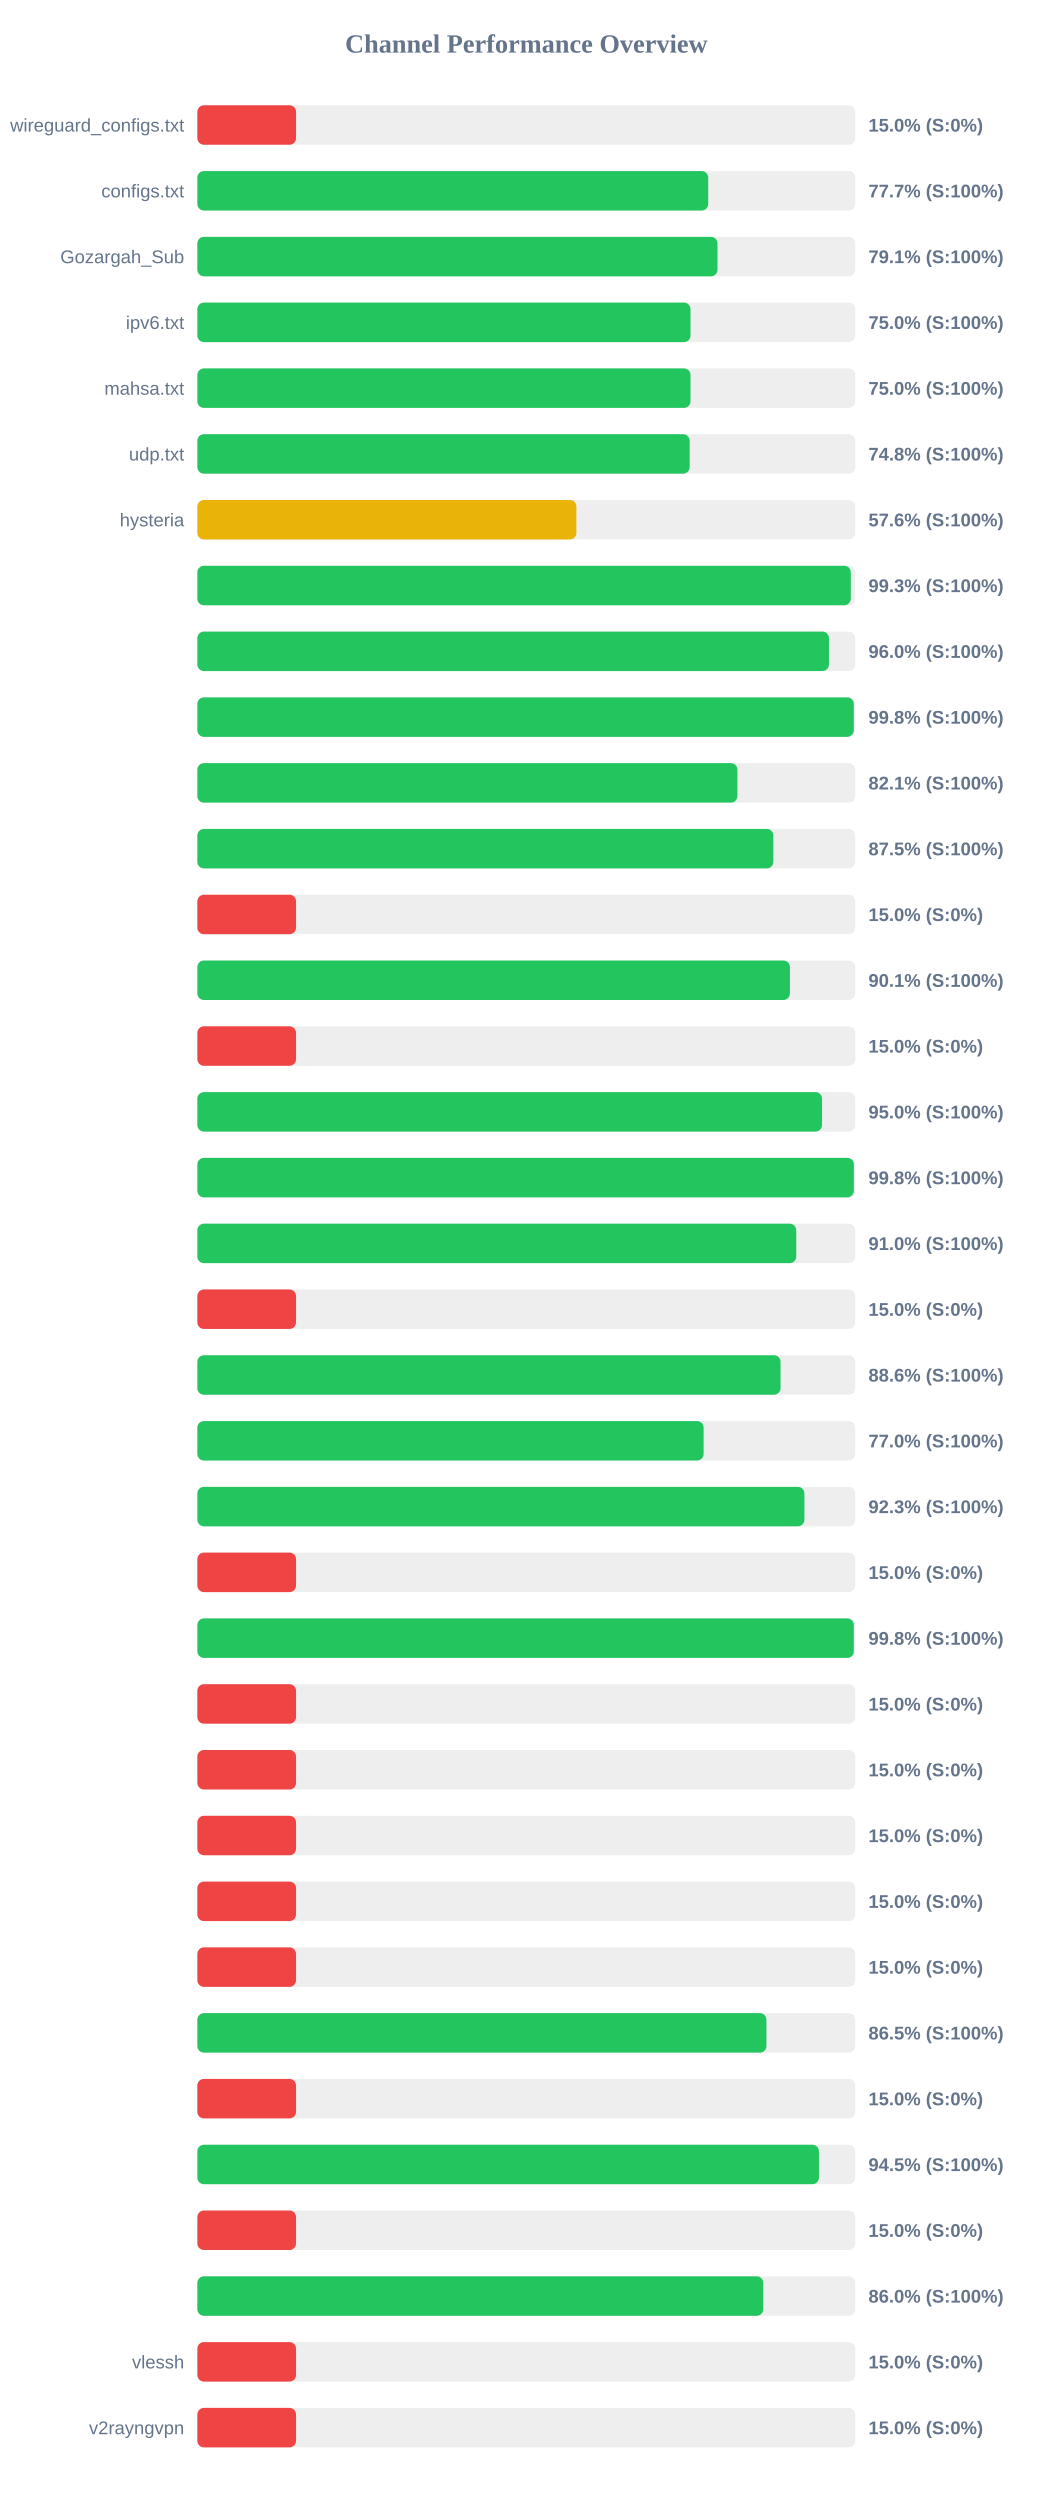
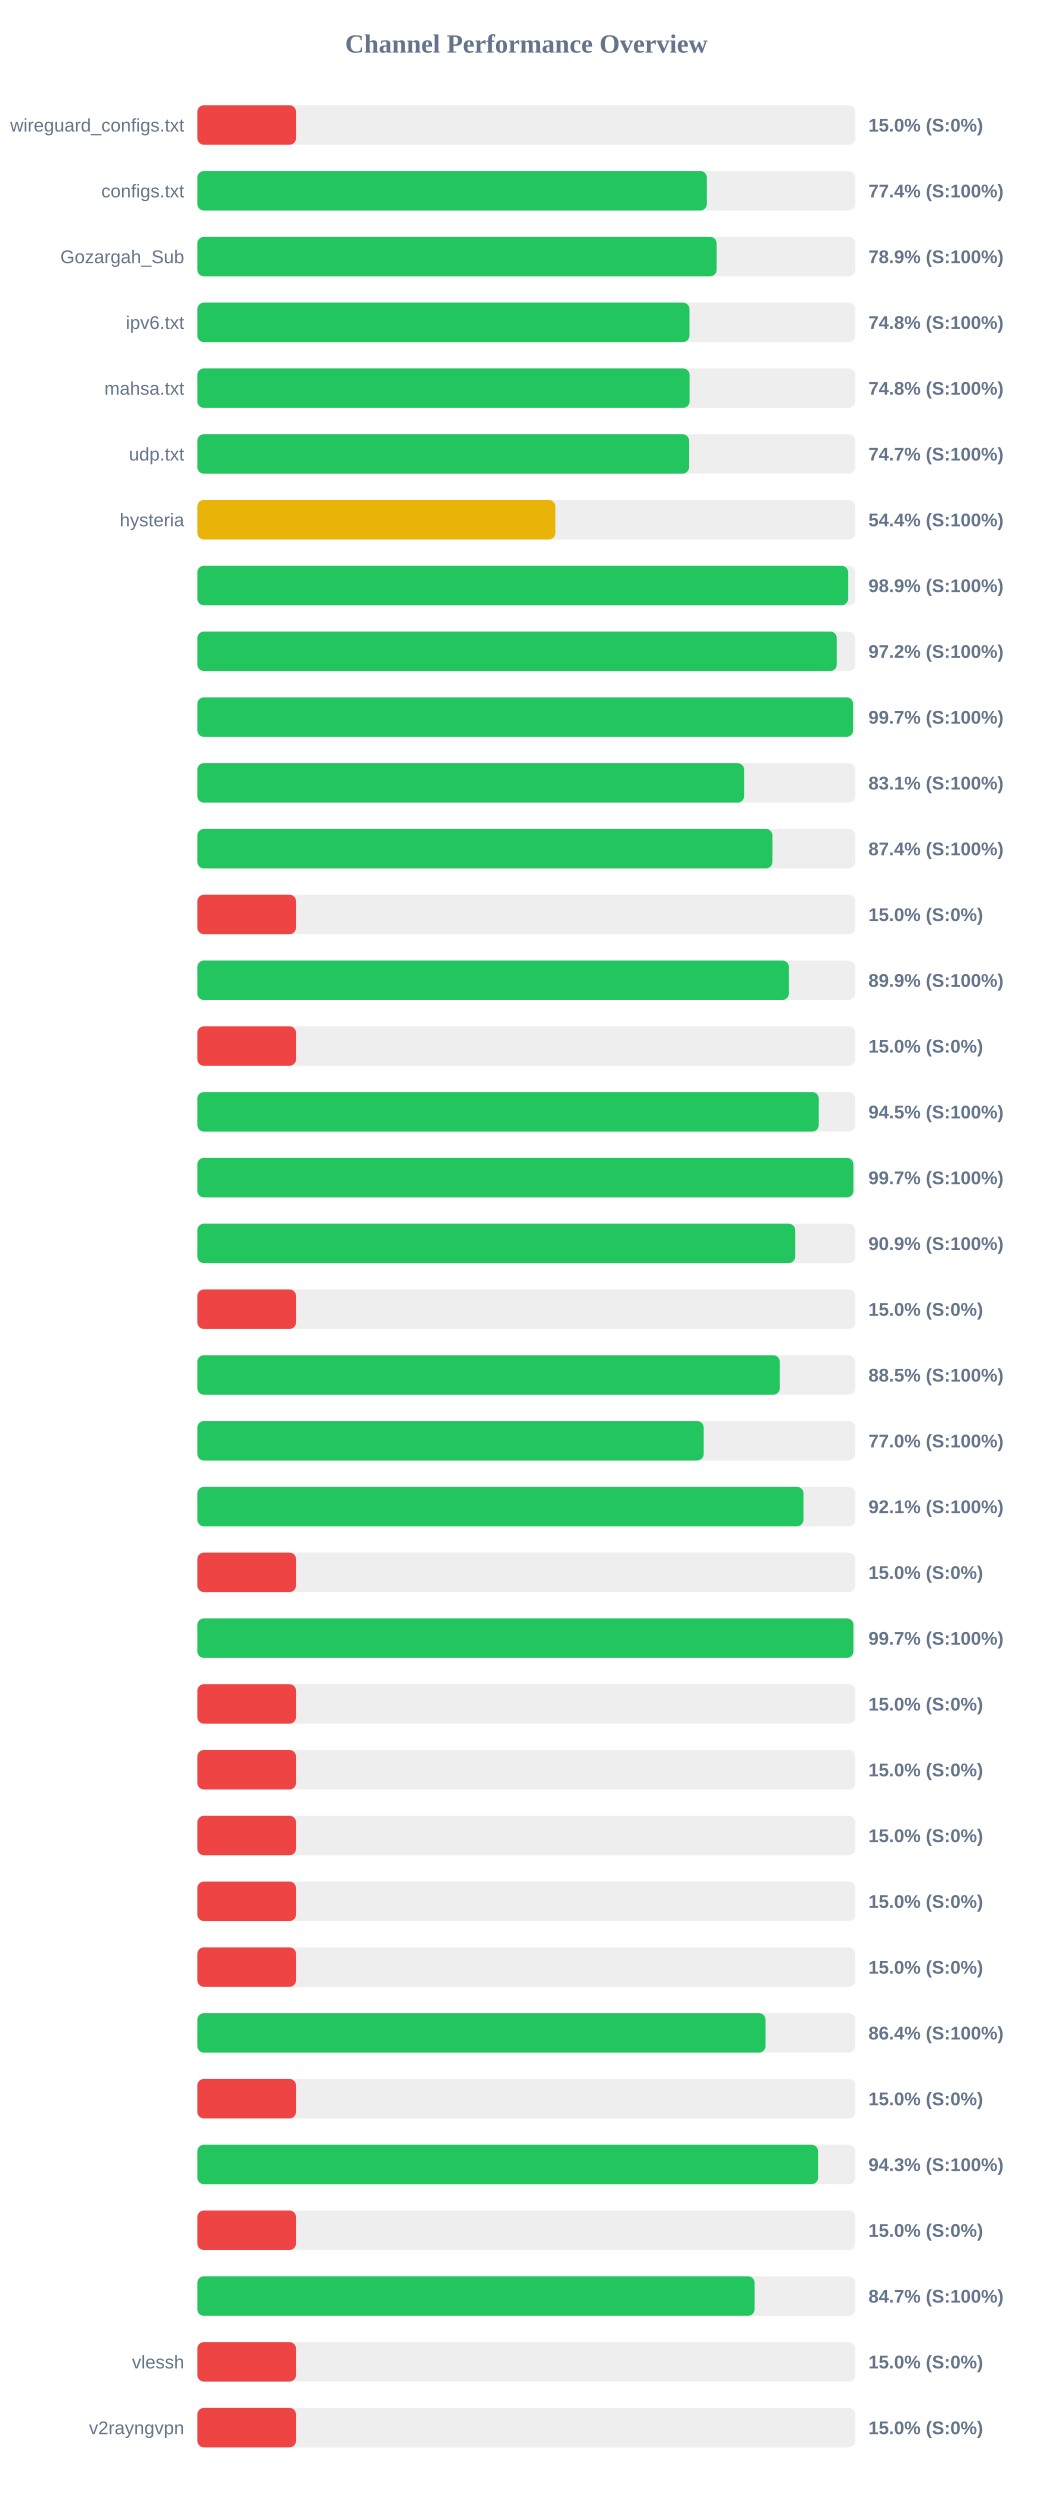
<svg xmlns="http://www.w3.org/2000/svg" width="800" height="1900" version="1.1">
  <style>
        .row { font: 14px Arial; fill: #64748b; }
        .score { font: bold 14px Arial; fill: #64748b; }
    </style>
  <text x="400" y="40" text-anchor="middle" font-size="20px" font-weight="bold" fill="#64748b">Channel Performance Overview</text>
  <rect x="150" y="80" width="500" height="30" fill="#eee" rx="5" />
  <rect x="150" y="80" width="75.0" height="30" fill="#ef4444" rx="5" />
  <text x="140" y="100" text-anchor="end" class="row">wireguard_configs.txt</text>
  <text x="660" y="100" text-anchor="start" class="score">15.0% (S:0%)</text>
  <rect x="150" y="130" width="500" height="30" fill="#eee" rx="5" />
-   <rect x="150" y="130" width="388.25" height="30" fill="#22c55e" rx="5" />
+   <rect x="150" y="130" width="387.2" height="30" fill="#22c55e" rx="5" />
  <text x="140" y="150" text-anchor="end" class="row">configs.txt</text>
-   <text x="660" y="150" text-anchor="start" class="score">77.7% (S:100%)</text>
+   <text x="660" y="150" text-anchor="start" class="score">77.4% (S:100%)</text>
  <rect x="150" y="180" width="500" height="30" fill="#eee" rx="5" />
-   <rect x="150" y="180" width="395.3" height="30" fill="#22c55e" rx="5" />
+   <rect x="150" y="180" width="394.65" height="30" fill="#22c55e" rx="5" />
  <text x="140" y="200" text-anchor="end" class="row">Gozargah_Sub</text>
-   <text x="660" y="200" text-anchor="start" class="score">79.1% (S:100%)</text>
+   <text x="660" y="200" text-anchor="start" class="score">78.9% (S:100%)</text>
  <rect x="150" y="230" width="500" height="30" fill="#eee" rx="5" />
-   <rect x="150" y="230" width="374.8" height="30" fill="#22c55e" rx="5" />
+   <rect x="150" y="230" width="374.0" height="30" fill="#22c55e" rx="5" />
  <text x="140" y="250" text-anchor="end" class="row">ipv6.txt</text>
-   <text x="660" y="250" text-anchor="start" class="score">75.0% (S:100%)</text>
+   <text x="660" y="250" text-anchor="start" class="score">74.8% (S:100%)</text>
  <rect x="150" y="280" width="500" height="30" fill="#eee" rx="5" />
-   <rect x="150" y="280" width="374.8" height="30" fill="#22c55e" rx="5" />
+   <rect x="150" y="280" width="374.1" height="30" fill="#22c55e" rx="5" />
  <text x="140" y="300" text-anchor="end" class="row">mahsa.txt</text>
-   <text x="660" y="300" text-anchor="start" class="score">75.0% (S:100%)</text>
+   <text x="660" y="300" text-anchor="start" class="score">74.8% (S:100%)</text>
  <rect x="150" y="330" width="500" height="30" fill="#eee" rx="5" />
-   <rect x="150" y="330" width="374.15" height="30" fill="#22c55e" rx="5" />
+   <rect x="150" y="330" width="373.7" height="30" fill="#22c55e" rx="5" />
  <text x="140" y="350" text-anchor="end" class="row">udp.txt</text>
-   <text x="660" y="350" text-anchor="start" class="score">74.8% (S:100%)</text>
+   <text x="660" y="350" text-anchor="start" class="score">74.7% (S:100%)</text>
  <rect x="150" y="380" width="500" height="30" fill="#eee" rx="5" />
-   <rect x="150" y="380" width="288.05" height="30" fill="#eab308" rx="5" />
+   <rect x="150" y="380" width="272.1" height="30" fill="#eab308" rx="5" />
  <text x="140" y="400" text-anchor="end" class="row">hysteria</text>
-   <text x="660" y="400" text-anchor="start" class="score">57.6% (S:100%)</text>
+   <text x="660" y="400" text-anchor="start" class="score">54.4% (S:100%)</text>
  <rect x="150" y="430" width="500" height="30" fill="#eee" rx="5" />
-   <rect x="150" y="430" width="496.6" height="30" fill="#22c55e" rx="5" />
+   <rect x="150" y="430" width="494.6" height="30" fill="#22c55e" rx="5" />
  <text x="140" y="450" text-anchor="end" class="row" />
-   <text x="660" y="450" text-anchor="start" class="score">99.3% (S:100%)</text>
+   <text x="660" y="450" text-anchor="start" class="score">98.9% (S:100%)</text>
  <rect x="150" y="480" width="500" height="30" fill="#eee" rx="5" />
-   <rect x="150" y="480" width="480.0" height="30" fill="#22c55e" rx="5" />
+   <rect x="150" y="480" width="485.95" height="30" fill="#22c55e" rx="5" />
  <text x="140" y="500" text-anchor="end" class="row" />
-   <text x="660" y="500" text-anchor="start" class="score">96.0% (S:100%)</text>
+   <text x="660" y="500" text-anchor="start" class="score">97.2% (S:100%)</text>
  <rect x="150" y="530" width="500" height="30" fill="#eee" rx="5" />
-   <rect x="150" y="530" width="498.9" height="30" fill="#22c55e" rx="5" />
+   <rect x="150" y="530" width="498.35" height="30" fill="#22c55e" rx="5" />
  <text x="140" y="550" text-anchor="end" class="row" />
-   <text x="660" y="550" text-anchor="start" class="score">99.8% (S:100%)</text>
+   <text x="660" y="550" text-anchor="start" class="score">99.7% (S:100%)</text>
  <rect x="150" y="580" width="500" height="30" fill="#eee" rx="5" />
-   <rect x="150" y="580" width="410.45" height="30" fill="#22c55e" rx="5" />
+   <rect x="150" y="580" width="415.55" height="30" fill="#22c55e" rx="5" />
  <text x="140" y="600" text-anchor="end" class="row" />
-   <text x="660" y="600" text-anchor="start" class="score">82.1% (S:100%)</text>
+   <text x="660" y="600" text-anchor="start" class="score">83.1% (S:100%)</text>
  <rect x="150" y="630" width="500" height="30" fill="#eee" rx="5" />
-   <rect x="150" y="630" width="437.75" height="30" fill="#22c55e" rx="5" />
+   <rect x="150" y="630" width="437.05" height="30" fill="#22c55e" rx="5" />
  <text x="140" y="650" text-anchor="end" class="row" />
-   <text x="660" y="650" text-anchor="start" class="score">87.5% (S:100%)</text>
+   <text x="660" y="650" text-anchor="start" class="score">87.4% (S:100%)</text>
  <rect x="150" y="680" width="500" height="30" fill="#eee" rx="5" />
  <rect x="150" y="680" width="75.0" height="30" fill="#ef4444" rx="5" />
  <text x="140" y="700" text-anchor="end" class="row" />
  <text x="660" y="700" text-anchor="start" class="score">15.0% (S:0%)</text>
  <rect x="150" y="730" width="500" height="30" fill="#eee" rx="5" />
-   <rect x="150" y="730" width="450.35" height="30" fill="#22c55e" rx="5" />
+   <rect x="150" y="730" width="449.55" height="30" fill="#22c55e" rx="5" />
  <text x="140" y="750" text-anchor="end" class="row" />
-   <text x="660" y="750" text-anchor="start" class="score">90.1% (S:100%)</text>
+   <text x="660" y="750" text-anchor="start" class="score">89.9% (S:100%)</text>
  <rect x="150" y="780" width="500" height="30" fill="#eee" rx="5" />
  <rect x="150" y="780" width="75.0" height="30" fill="#ef4444" rx="5" />
  <text x="140" y="800" text-anchor="end" class="row" />
  <text x="660" y="800" text-anchor="start" class="score">15.0% (S:0%)</text>
  <rect x="150" y="830" width="500" height="30" fill="#eee" rx="5" />
-   <rect x="150" y="830" width="474.75" height="30" fill="#22c55e" rx="5" />
+   <rect x="150" y="830" width="472.25" height="30" fill="#22c55e" rx="5" />
  <text x="140" y="850" text-anchor="end" class="row" />
-   <text x="660" y="850" text-anchor="start" class="score">95.0% (S:100%)</text>
+   <text x="660" y="850" text-anchor="start" class="score">94.5% (S:100%)</text>
  <rect x="150" y="880" width="500" height="30" fill="#eee" rx="5" />
-   <rect x="150" y="880" width="498.95" height="30" fill="#22c55e" rx="5" />
+   <rect x="150" y="880" width="498.6" height="30" fill="#22c55e" rx="5" />
  <text x="140" y="900" text-anchor="end" class="row" />
-   <text x="660" y="900" text-anchor="start" class="score">99.8% (S:100%)</text>
+   <text x="660" y="900" text-anchor="start" class="score">99.7% (S:100%)</text>
  <rect x="150" y="930" width="500" height="30" fill="#eee" rx="5" />
-   <rect x="150" y="930" width="455.15" height="30" fill="#22c55e" rx="5" />
+   <rect x="150" y="930" width="454.35" height="30" fill="#22c55e" rx="5" />
  <text x="140" y="950" text-anchor="end" class="row" />
-   <text x="660" y="950" text-anchor="start" class="score">91.0% (S:100%)</text>
+   <text x="660" y="950" text-anchor="start" class="score">90.9% (S:100%)</text>
  <rect x="150" y="980" width="500" height="30" fill="#eee" rx="5" />
  <rect x="150" y="980" width="75.0" height="30" fill="#ef4444" rx="5" />
  <text x="140" y="1000" text-anchor="end" class="row" />
  <text x="660" y="1000" text-anchor="start" class="score">15.0% (S:0%)</text>
  <rect x="150" y="1030" width="500" height="30" fill="#eee" rx="5" />
-   <rect x="150" y="1030" width="443.2" height="30" fill="#22c55e" rx="5" />
+   <rect x="150" y="1030" width="442.65" height="30" fill="#22c55e" rx="5" />
  <text x="140" y="1050" text-anchor="end" class="row" />
-   <text x="660" y="1050" text-anchor="start" class="score">88.6% (S:100%)</text>
+   <text x="660" y="1050" text-anchor="start" class="score">88.5% (S:100%)</text>
  <rect x="150" y="1080" width="500" height="30" fill="#eee" rx="5" />
-   <rect x="150" y="1080" width="384.75" height="30" fill="#22c55e" rx="5" />
+   <rect x="150" y="1080" width="384.8" height="30" fill="#22c55e" rx="5" />
  <text x="140" y="1100" text-anchor="end" class="row" />
  <text x="660" y="1100" text-anchor="start" class="score">77.0% (S:100%)</text>
  <rect x="150" y="1130" width="500" height="30" fill="#eee" rx="5" />
-   <rect x="150" y="1130" width="461.35" height="30" fill="#22c55e" rx="5" />
+   <rect x="150" y="1130" width="460.65" height="30" fill="#22c55e" rx="5" />
  <text x="140" y="1150" text-anchor="end" class="row" />
-   <text x="660" y="1150" text-anchor="start" class="score">92.3% (S:100%)</text>
+   <text x="660" y="1150" text-anchor="start" class="score">92.1% (S:100%)</text>
  <rect x="150" y="1180" width="500" height="30" fill="#eee" rx="5" />
  <rect x="150" y="1180" width="75.0" height="30" fill="#ef4444" rx="5" />
  <text x="140" y="1200" text-anchor="end" class="row" />
  <text x="660" y="1200" text-anchor="start" class="score">15.0% (S:0%)</text>
  <rect x="150" y="1230" width="500" height="30" fill="#eee" rx="5" />
-   <rect x="150" y="1230" width="498.9" height="30" fill="#22c55e" rx="5" />
+   <rect x="150" y="1230" width="498.6" height="30" fill="#22c55e" rx="5" />
  <text x="140" y="1250" text-anchor="end" class="row" />
-   <text x="660" y="1250" text-anchor="start" class="score">99.8% (S:100%)</text>
+   <text x="660" y="1250" text-anchor="start" class="score">99.7% (S:100%)</text>
  <rect x="150" y="1280" width="500" height="30" fill="#eee" rx="5" />
  <rect x="150" y="1280" width="75.0" height="30" fill="#ef4444" rx="5" />
  <text x="140" y="1300" text-anchor="end" class="row" />
  <text x="660" y="1300" text-anchor="start" class="score">15.0% (S:0%)</text>
  <rect x="150" y="1330" width="500" height="30" fill="#eee" rx="5" />
  <rect x="150" y="1330" width="75.0" height="30" fill="#ef4444" rx="5" />
  <text x="140" y="1350" text-anchor="end" class="row" />
  <text x="660" y="1350" text-anchor="start" class="score">15.0% (S:0%)</text>
  <rect x="150" y="1380" width="500" height="30" fill="#eee" rx="5" />
  <rect x="150" y="1380" width="75.0" height="30" fill="#ef4444" rx="5" />
  <text x="140" y="1400" text-anchor="end" class="row" />
  <text x="660" y="1400" text-anchor="start" class="score">15.0% (S:0%)</text>
  <rect x="150" y="1430" width="500" height="30" fill="#eee" rx="5" />
  <rect x="150" y="1430" width="75.0" height="30" fill="#ef4444" rx="5" />
  <text x="140" y="1450" text-anchor="end" class="row" />
  <text x="660" y="1450" text-anchor="start" class="score">15.0% (S:0%)</text>
  <rect x="150" y="1480" width="500" height="30" fill="#eee" rx="5" />
  <rect x="150" y="1480" width="75.0" height="30" fill="#ef4444" rx="5" />
  <text x="140" y="1500" text-anchor="end" class="row" />
  <text x="660" y="1500" text-anchor="start" class="score">15.0% (S:0%)</text>
  <rect x="150" y="1530" width="500" height="30" fill="#eee" rx="5" />
-   <rect x="150" y="1530" width="432.5" height="30" fill="#22c55e" rx="5" />
+   <rect x="150" y="1530" width="431.8" height="30" fill="#22c55e" rx="5" />
  <text x="140" y="1550" text-anchor="end" class="row" />
-   <text x="660" y="1550" text-anchor="start" class="score">86.5% (S:100%)</text>
+   <text x="660" y="1550" text-anchor="start" class="score">86.4% (S:100%)</text>
  <rect x="150" y="1580" width="500" height="30" fill="#eee" rx="5" />
  <rect x="150" y="1580" width="75.0" height="30" fill="#ef4444" rx="5" />
  <text x="140" y="1600" text-anchor="end" class="row" />
  <text x="660" y="1600" text-anchor="start" class="score">15.0% (S:0%)</text>
  <rect x="150" y="1630" width="500" height="30" fill="#eee" rx="5" />
-   <rect x="150" y="1630" width="472.4" height="30" fill="#22c55e" rx="5" />
+   <rect x="150" y="1630" width="471.75" height="30" fill="#22c55e" rx="5" />
  <text x="140" y="1650" text-anchor="end" class="row" />
-   <text x="660" y="1650" text-anchor="start" class="score">94.5% (S:100%)</text>
+   <text x="660" y="1650" text-anchor="start" class="score">94.3% (S:100%)</text>
  <rect x="150" y="1680" width="500" height="30" fill="#eee" rx="5" />
  <rect x="150" y="1680" width="75.0" height="30" fill="#ef4444" rx="5" />
  <text x="140" y="1700" text-anchor="end" class="row" />
  <text x="660" y="1700" text-anchor="start" class="score">15.0% (S:0%)</text>
  <rect x="150" y="1730" width="500" height="30" fill="#eee" rx="5" />
-   <rect x="150" y="1730" width="430.1" height="30" fill="#22c55e" rx="5" />
+   <rect x="150" y="1730" width="423.5" height="30" fill="#22c55e" rx="5" />
  <text x="140" y="1750" text-anchor="end" class="row" />
-   <text x="660" y="1750" text-anchor="start" class="score">86.0% (S:100%)</text>
+   <text x="660" y="1750" text-anchor="start" class="score">84.7% (S:100%)</text>
  <rect x="150" y="1780" width="500" height="30" fill="#eee" rx="5" />
  <rect x="150" y="1780" width="75.0" height="30" fill="#ef4444" rx="5" />
  <text x="140" y="1800" text-anchor="end" class="row">vlessh</text>
  <text x="660" y="1800" text-anchor="start" class="score">15.0% (S:0%)</text>
  <rect x="150" y="1830" width="500" height="30" fill="#eee" rx="5" />
  <rect x="150" y="1830" width="75.0" height="30" fill="#ef4444" rx="5" />
  <text x="140" y="1850" text-anchor="end" class="row">v2rayngvpn</text>
  <text x="660" y="1850" text-anchor="start" class="score">15.0% (S:0%)</text>
</svg>
